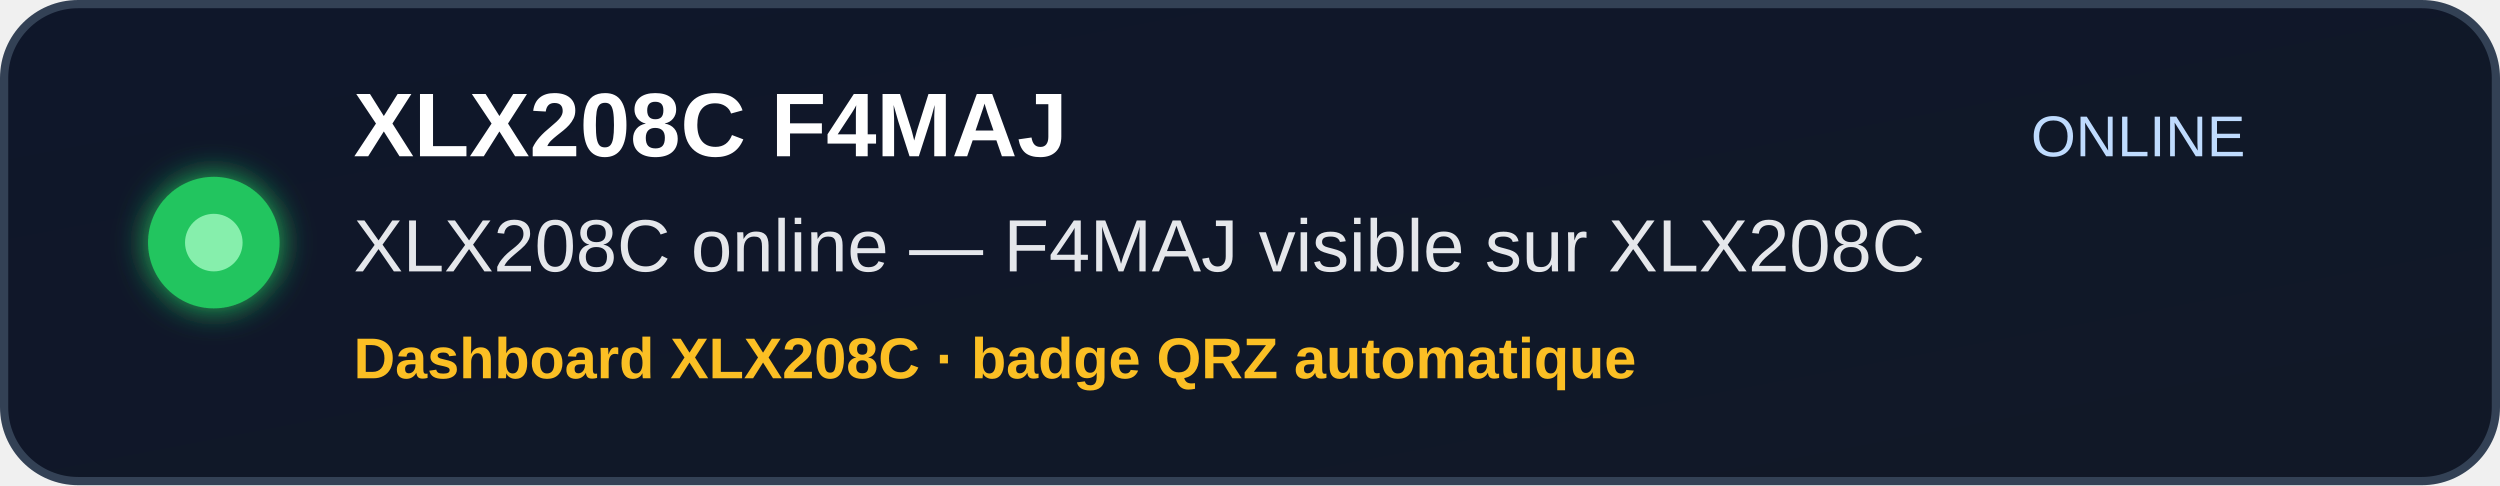
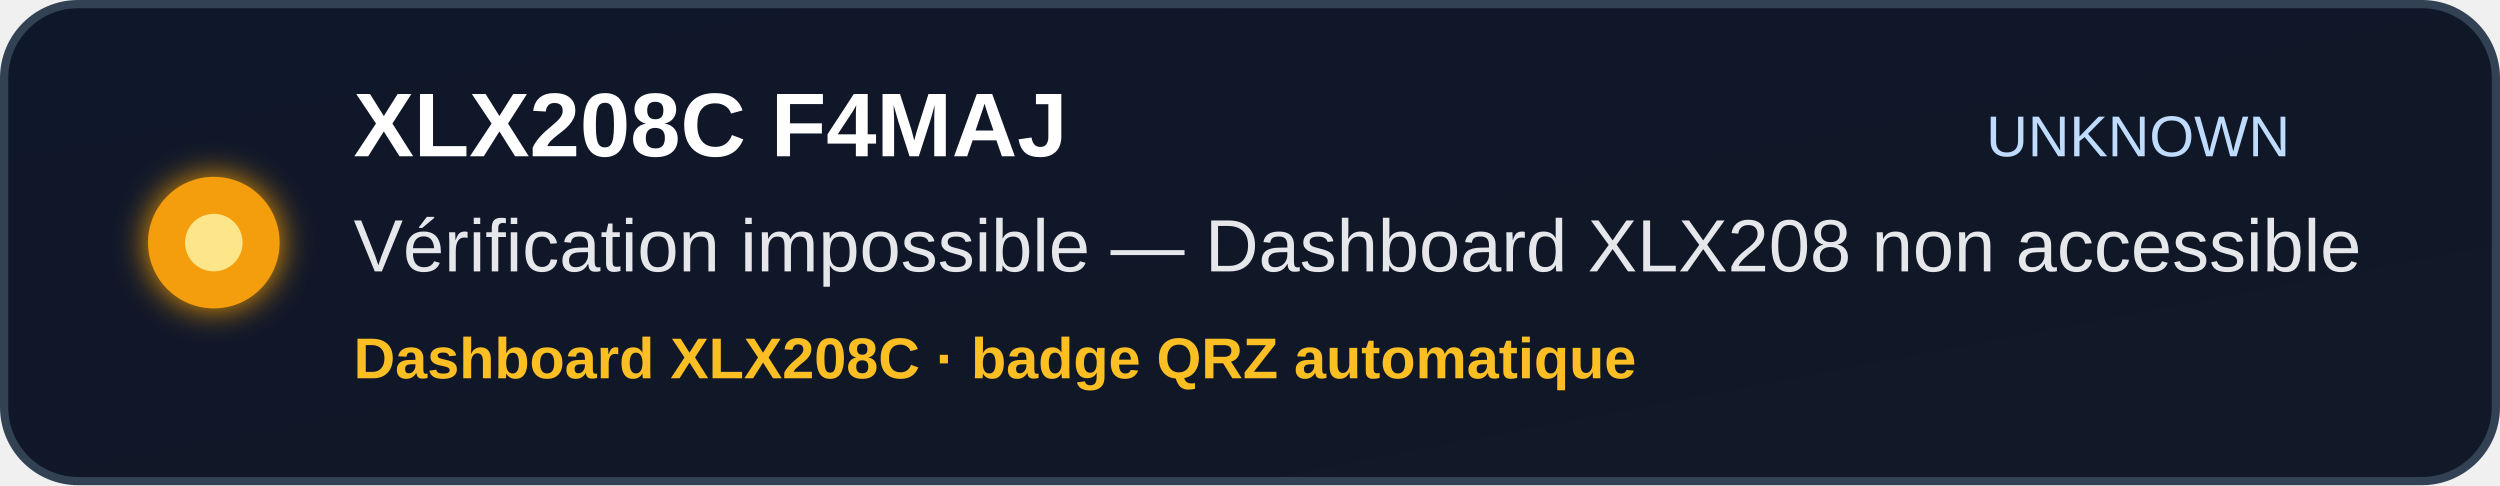
<svg xmlns="http://www.w3.org/2000/svg" width="608" height="118" viewBox="0 0 608 118" role="img" aria-label="XLX208C F4MAJ status">
  <defs>
    <linearGradient id="bg" x1="0" y1="0" x2="1" y2="1">
      <stop offset="0%" stop-color="#0f172a" />
      <stop offset="100%" stop-color="#111827" />
    </linearGradient>
    <filter id="softGlow" x="-40%" y="-40%" width="180%" height="180%">
      <feGaussianBlur stdDeviation="4" result="blur" />
      <feMerge>
        <feMergeNode in="blur" />
        <feMergeNode in="SourceGraphic" />
      </feMerge>
    </filter>
  </defs>
  <rect x="1" y="1" width="606" height="116" rx="18" fill="url(#bg)" stroke="#334155" stroke-width="2" />
-   <circle cx="52" cy="59" r="16" fill="#22c55e" filter="url(#softGlow)" />
-   <circle cx="52" cy="59" r="7" fill="#86efac" />
+   <circle cx="52" cy="59" r="16" fill="#f59e0b" filter="url(#softGlow)" />
+   <circle cx="52" cy="59" r="7" fill="#fde68a" />
  <text x="86" y="38" font-family="Arial, Helvetica, sans-serif" font-size="22" font-weight="700" fill="#ffffff">
    XLX208C F4MAJ
  </text>
  <text x="86" y="66" font-family="Arial, Helvetica, sans-serif" font-size="18" font-weight="500" fill="#e5e7eb">
-     XLX208C online — F4MAJ visible sur XLX208C
+     Vérification impossible — Dashboard XLX208 non accessible
  </text>
  <text x="86" y="92" font-family="Arial, Helvetica, sans-serif" font-size="14" font-weight="700" fill="#fbbf24">
    Dashboard XLX208C · badge QRZ automatique
  </text>
  <text x="520" y="38" text-anchor="middle" font-family="Arial, Helvetica, sans-serif" font-size="14" font-weight="500" fill="#bfdbfe">
-     ONLINE
+     UNKNOWN
  </text>
</svg>
